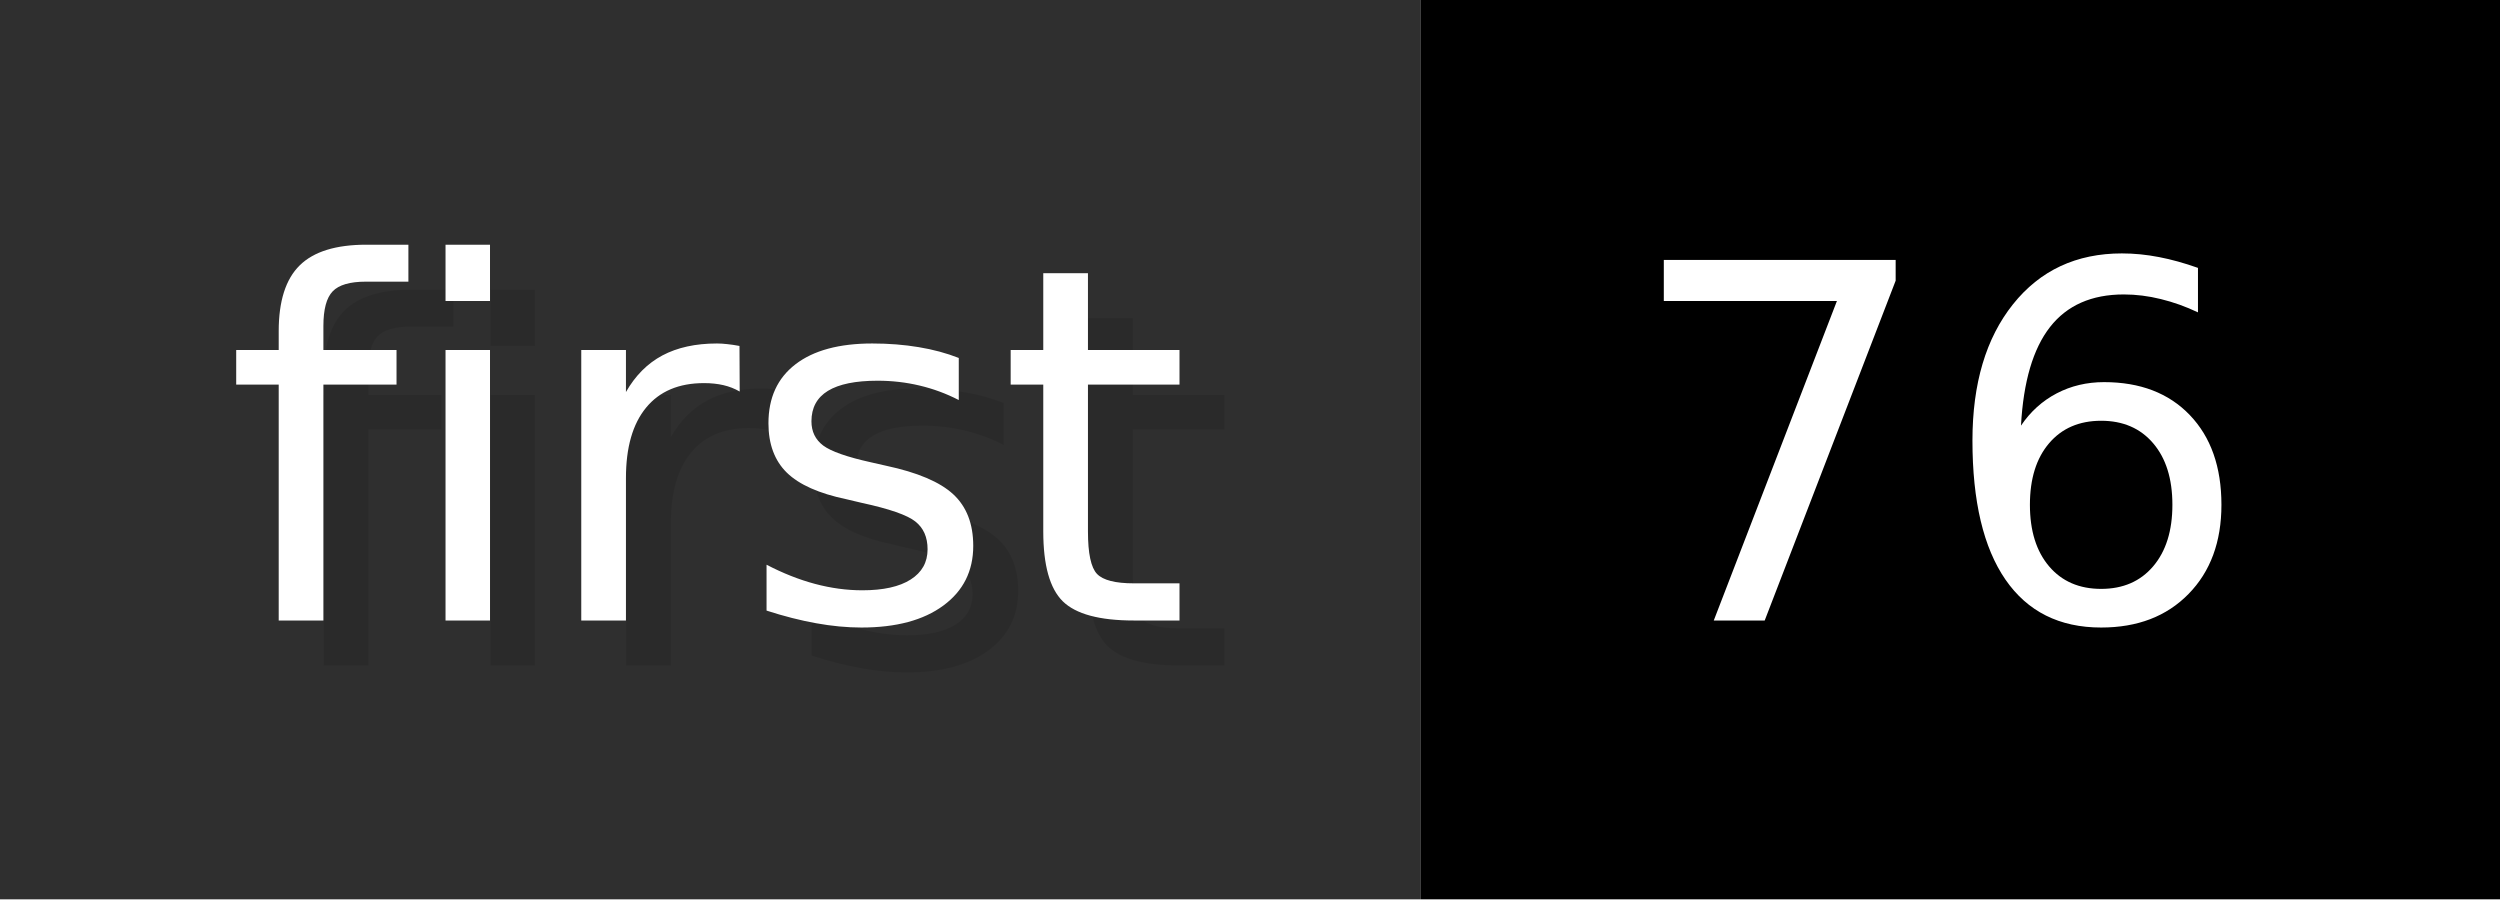
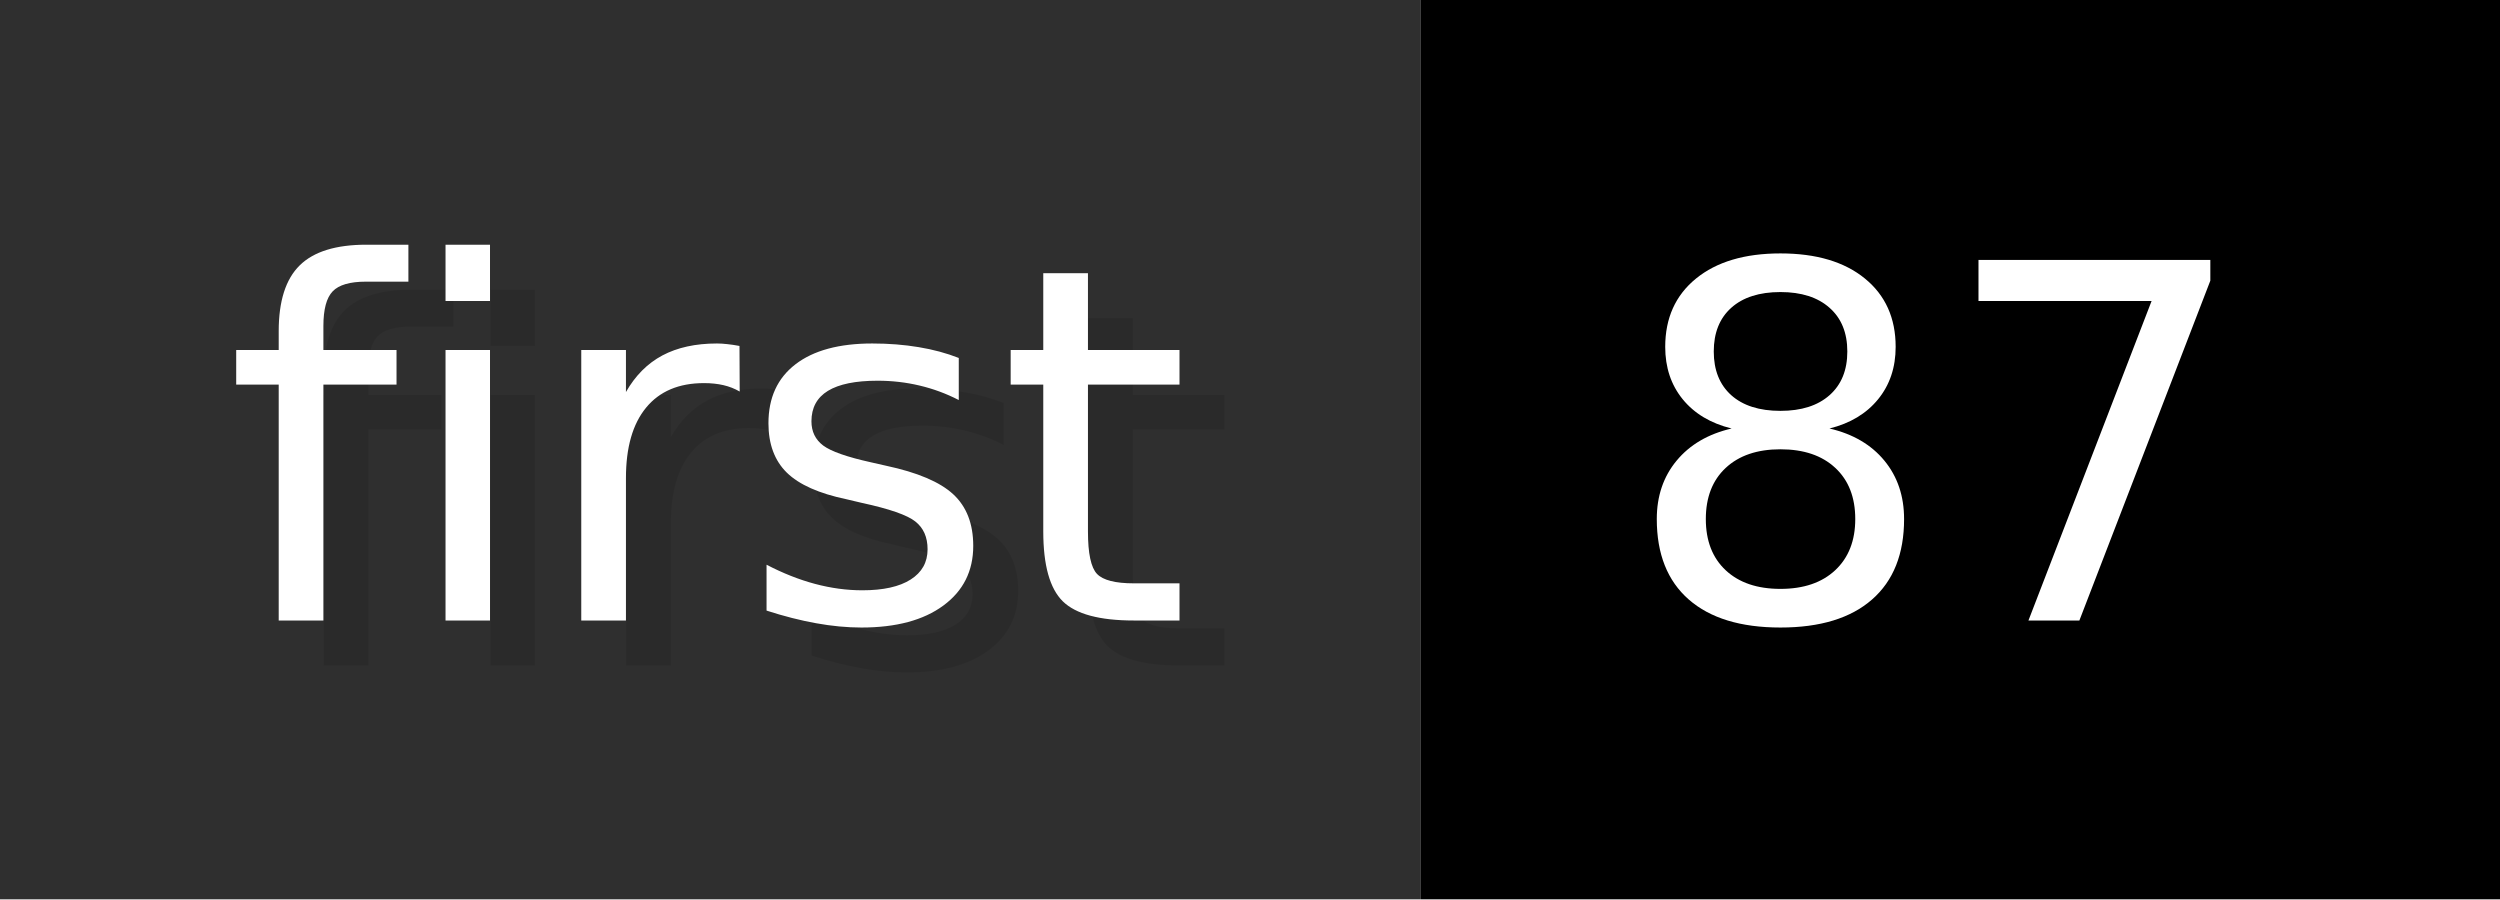
- <svg xmlns="http://www.w3.org/2000/svg" width="55.6" height="20" viewBox="0 0 556 200" role="img" aria-label="first: 76">
+ <svg xmlns="http://www.w3.org/2000/svg" width="55.6" height="20" viewBox="0 0 556 200" role="img" aria-label="first: 87">
  <g>
    <rect fill="#2F2F2F" width="316" height="200" />
    <rect fill="#" x="316" width="240" height="200" />
  </g>
  <g aria-hidden="true" fill="#fff" text-anchor="start" font-family="Verdana,DejaVu Sans,sans-serif" font-size="110">
    <text x="60" y="148" textLength="216" fill="#000" opacity="0.1">first</text>
    <text x="50" y="138" textLength="216">first</text>
-     <text x="371" y="148" textLength="140" fill="#000" opacity="0.1">76</text>
-     <text x="361" y="138" textLength="140">76</text>
+     <text x="371" y="148" textLength="140" fill="#000" opacity="0.1">87</text>
+     <text x="361" y="138" textLength="140">87</text>
  </g>
</svg>
